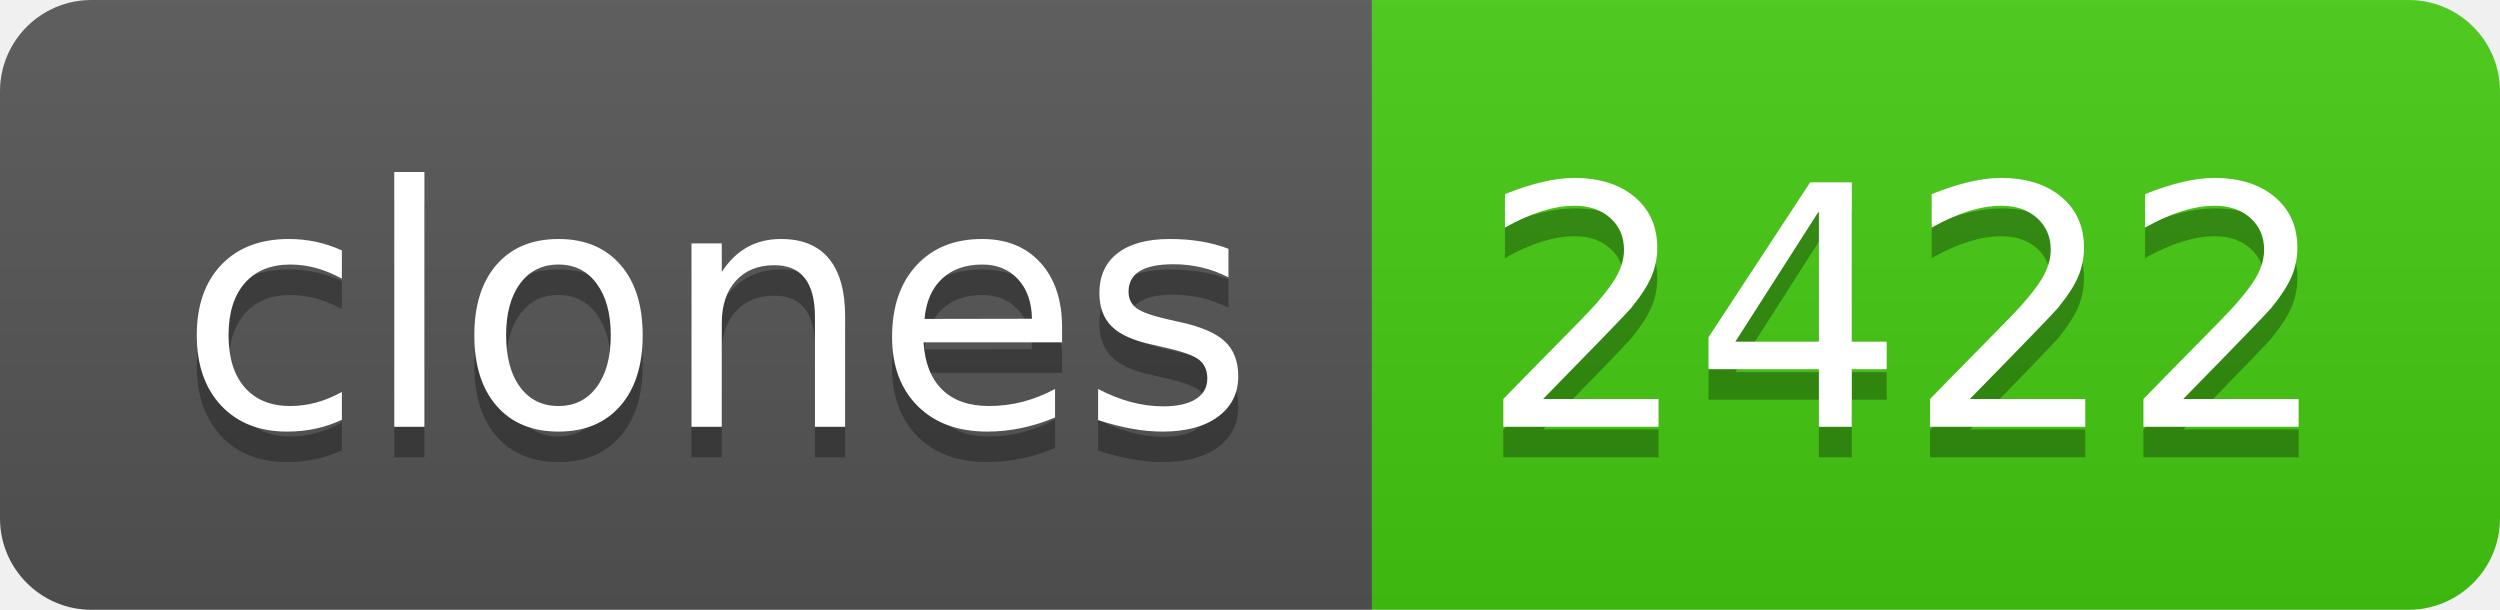
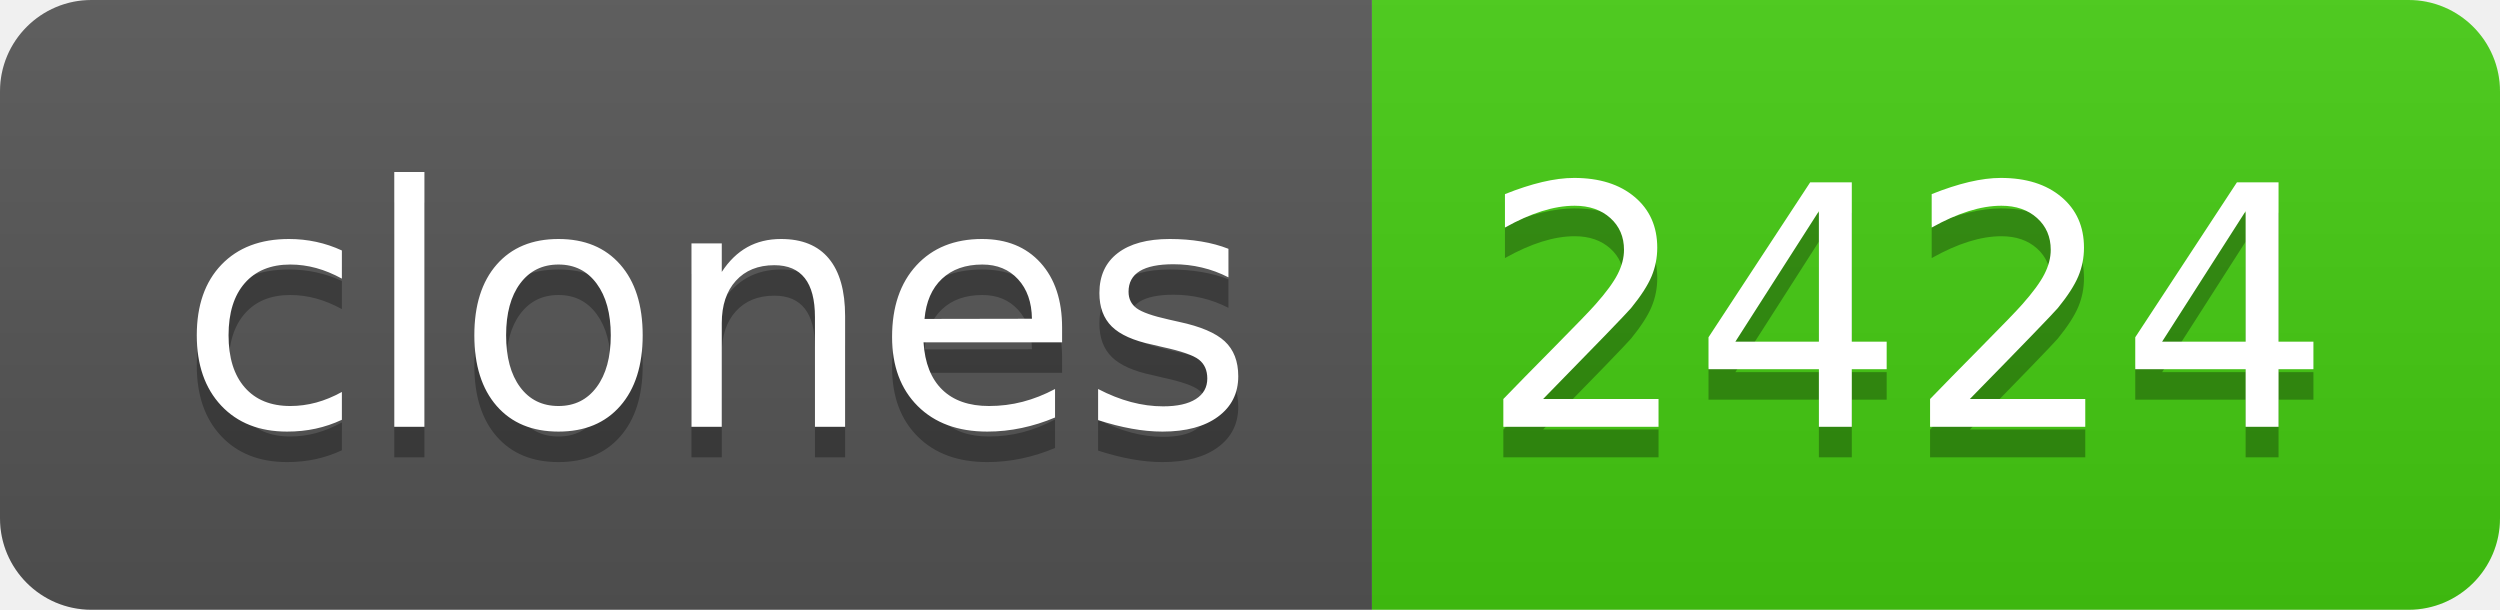
- <svg xmlns="http://www.w3.org/2000/svg" width="82" height="20" role="img" aria-label="clones: 2422">
+ <svg xmlns="http://www.w3.org/2000/svg" width="82" height="20" role="img" aria-label="clones: 2424">
  <linearGradient id="s" x2="0" y2="100%">
    <stop offset="0" stop-color="#bbb" stop-opacity=".1" />
    <stop offset="1" stop-opacity=".1" />
  </linearGradient>
  <clipPath id="r">
    <rect width="82" height="20" rx="3" fill="#fff" />
  </clipPath>
  <g clip-path="url(#r)">
    <rect width="45" height="20" fill="#555" />
    <rect x="45" width="37" height="20" fill="#4c1" />
    <rect width="82" height="20" fill="url(#s)" />
  </g>
  <g fill="#fff" text-anchor="middle" font-family="Verdana,Geneva,DejaVu Sans,sans-serif" text-rendering="geometricPrecision" font-size="110">
    <text aria-hidden="true" x="235" y="150" fill="#010101" fill-opacity=".3" transform="scale(.1)" textLength="350">clones</text>
    <text x="235" y="140" transform="scale(.1)" fill="#fff" textLength="350">clones</text>
-     <text aria-hidden="true" x="625" y="150" fill="#010101" fill-opacity=".3" transform="scale(.1)" textLength="270">2422</text>
-     <text x="625" y="140" transform="scale(.1)" fill="#fff" textLength="270">2422</text>
+     <text aria-hidden="true" x="625" y="150" fill="#010101" fill-opacity=".3" transform="scale(.1)" textLength="270">2424</text>
+     <text x="625" y="140" transform="scale(.1)" fill="#fff" textLength="270">2424</text>
  </g>
</svg>
